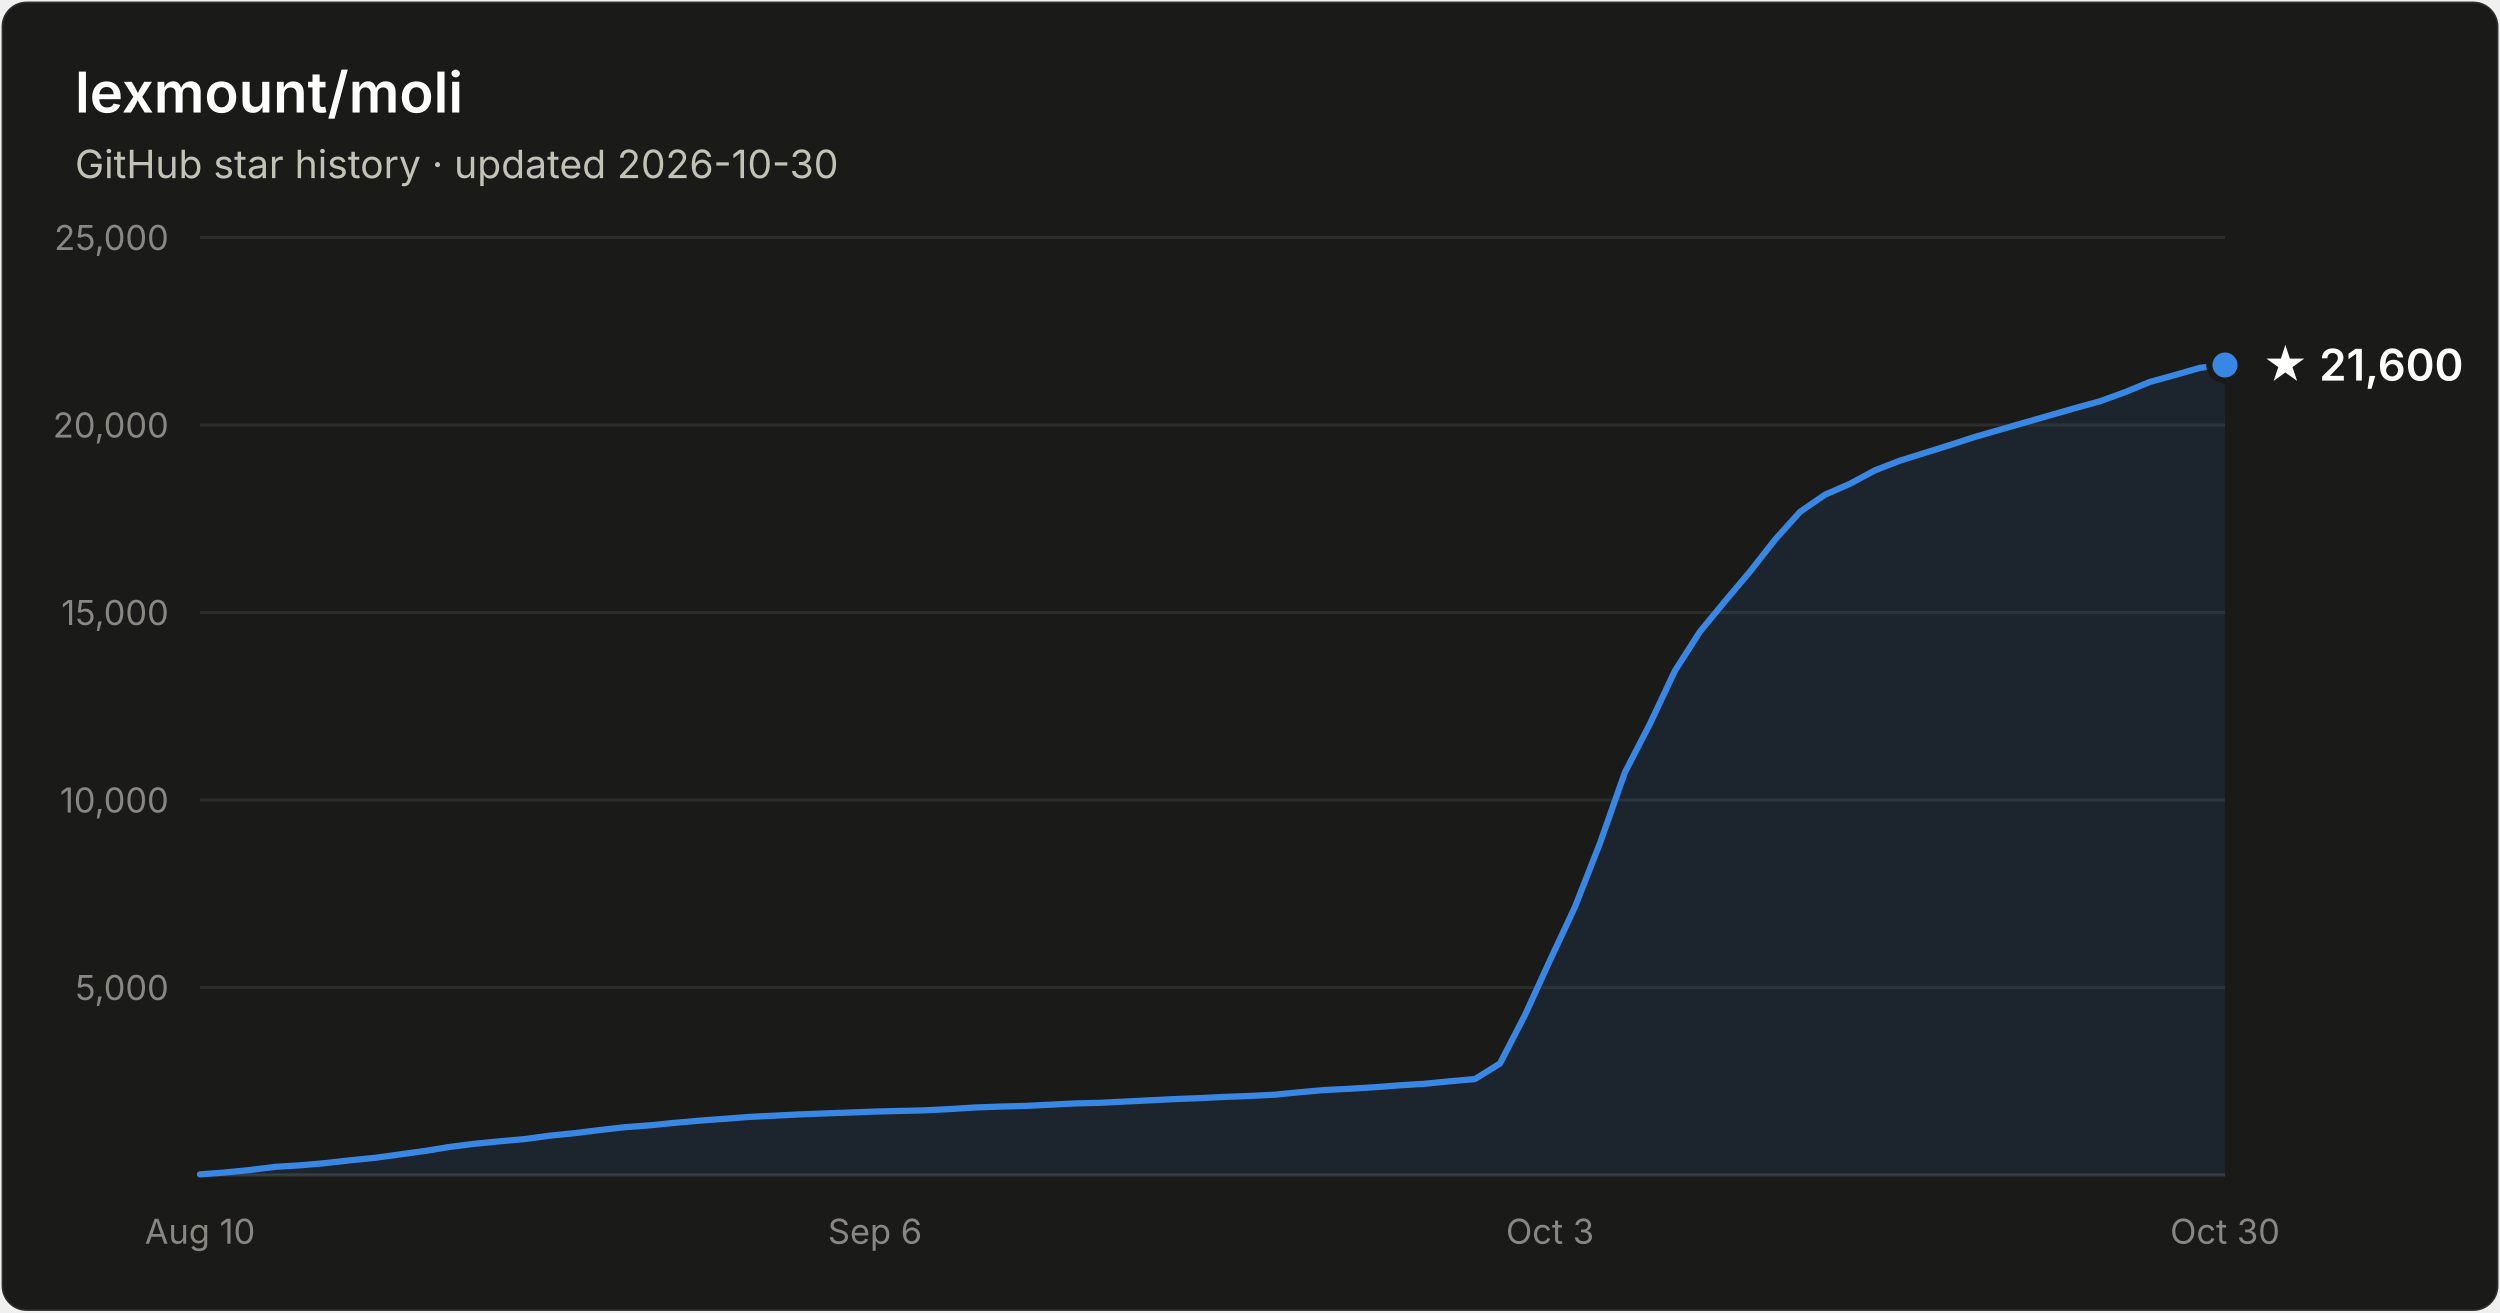
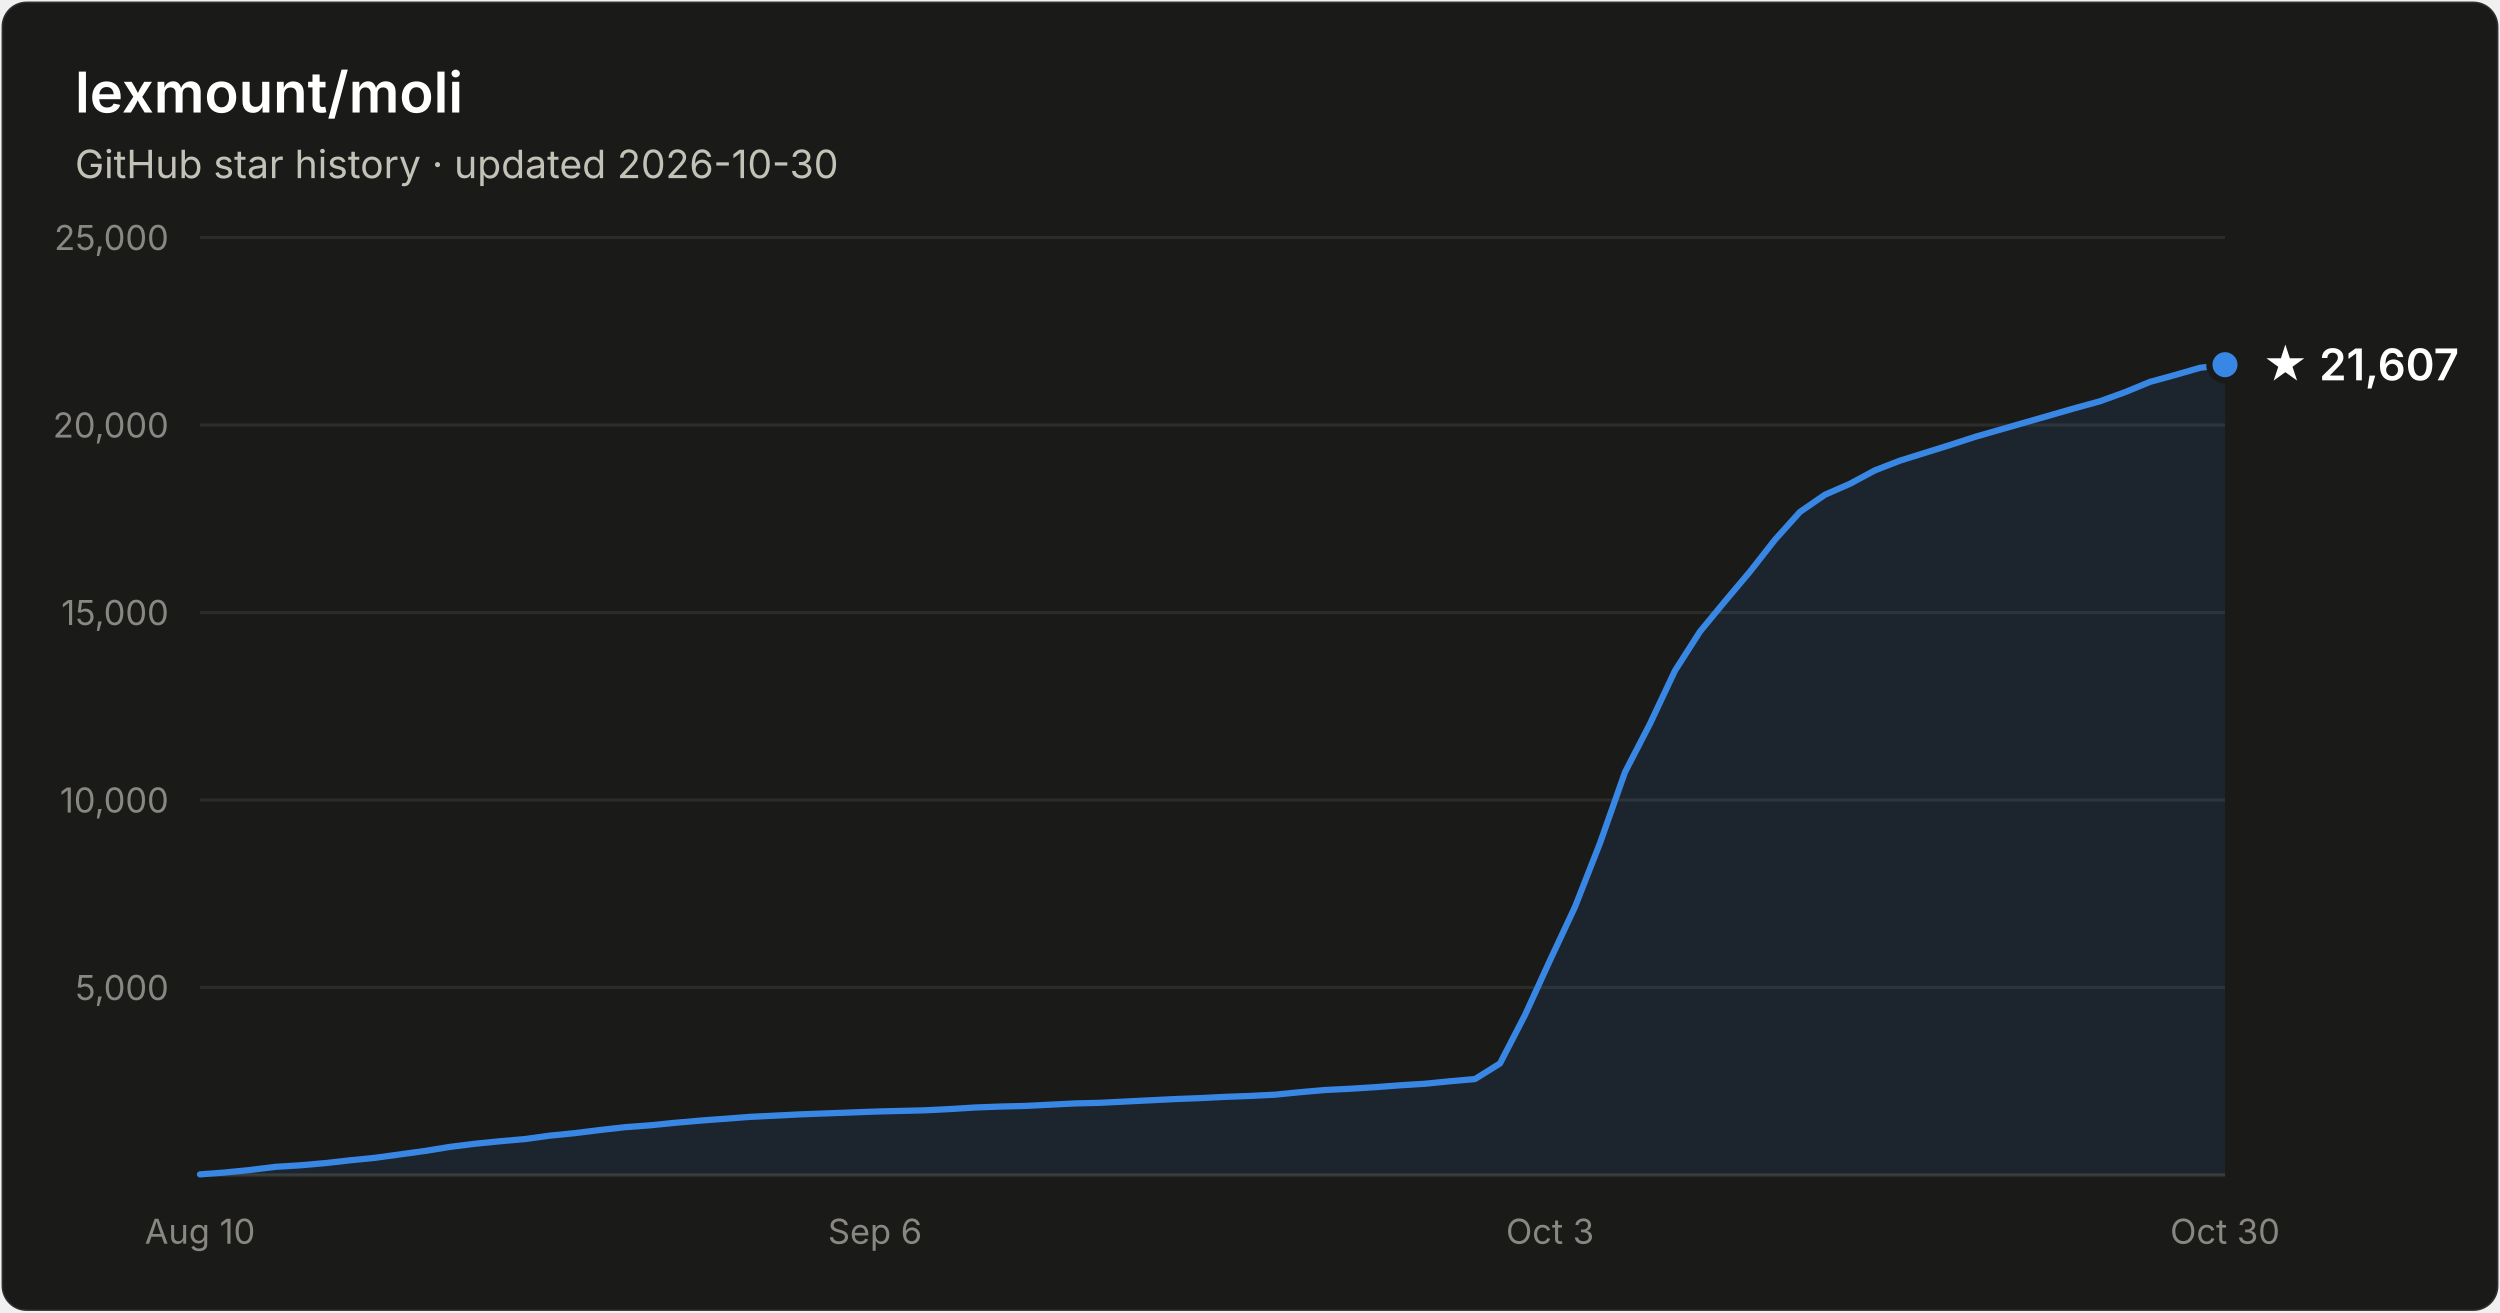
- <svg xmlns="http://www.w3.org/2000/svg" width="800" height="420" viewBox="0 0 800 420" font-family="system-ui, -apple-system, Segoe UI, sans-serif" role="img" aria-label="Star history of lexmount/moli: 21,600 stars as of 2026-10-30">
+ <svg xmlns="http://www.w3.org/2000/svg" width="800" height="420" viewBox="0 0 800 420" font-family="system-ui, -apple-system, Segoe UI, sans-serif" role="img" aria-label="Star history of lexmount/moli: 21,607 stars as of 2026-10-30">
  <rect x="0.5" y="0.5" width="799" height="419" rx="8" fill="#1a1a19" stroke="rgba(255,255,255,0.10)" />
  <text x="24" y="36" fill="#ffffff" font-size="18" font-weight="600">lexmount/moli</text>
  <text x="24" y="57" fill="#c3c2b7" font-size="12.5">GitHub star history · updated 2026-10-30</text>
  <line x1="64" y1="316.0" x2="712" y2="316.0" stroke="#2c2c2a" stroke-width="1" />
  <text x="54" y="320.0" text-anchor="end" fill="#898781" font-size="11" style="font-variant-numeric:tabular-nums">5,000</text>
  <line x1="64" y1="256.0" x2="712" y2="256.0" stroke="#2c2c2a" stroke-width="1" />
  <text x="54" y="260.0" text-anchor="end" fill="#898781" font-size="11" style="font-variant-numeric:tabular-nums">10,000</text>
  <line x1="64" y1="196.0" x2="712" y2="196.0" stroke="#2c2c2a" stroke-width="1" />
  <text x="54" y="200.0" text-anchor="end" fill="#898781" font-size="11" style="font-variant-numeric:tabular-nums">15,000</text>
  <line x1="64" y1="136.0" x2="712" y2="136.0" stroke="#2c2c2a" stroke-width="1" />
  <text x="54" y="140.0" text-anchor="end" fill="#898781" font-size="11" style="font-variant-numeric:tabular-nums">20,000</text>
  <line x1="64" y1="76.0" x2="712" y2="76.0" stroke="#2c2c2a" stroke-width="1" />
  <text x="54" y="80.0" text-anchor="end" fill="#898781" font-size="11" style="font-variant-numeric:tabular-nums">25,000</text>
  <line x1="64" y1="376" x2="712" y2="376" stroke="#383835" stroke-width="1" />
  <text x="64.0" y="398" text-anchor="middle" fill="#898781" font-size="11" style="font-variant-numeric:tabular-nums">Aug 10</text>
  <text x="280.0" y="398" text-anchor="middle" fill="#898781" font-size="11" style="font-variant-numeric:tabular-nums">Sep 6</text>
  <text x="496.0" y="398" text-anchor="middle" fill="#898781" font-size="11" style="font-variant-numeric:tabular-nums">Oct 3</text>
  <text x="712.0" y="398" text-anchor="middle" fill="#898781" font-size="11" style="font-variant-numeric:tabular-nums">Oct 30</text>
-   <path d="M64.0 375.8 L72.0 375.2 L80.0 374.4 L88.0 373.4 L96.0 372.9 L104.0 372.2 L112.0 371.3 L120.0 370.5 L128.0 369.4 L136.0 368.3 L144.0 367.0 L152.0 366.0 L160.0 365.2 L168.0 364.5 L176.0 363.4 L184.0 362.6 L192.0 361.6 L200.0 360.7 L208.0 360.1 L216.0 359.3 L224.0 358.6 L232.0 358.0 L240.0 357.4 L248.0 357.0 L256.0 356.6 L264.0 356.3 L272.0 356.0 L280.0 355.7 L288.0 355.5 L296.0 355.3 L304.0 354.9 L312.0 354.4 L320.0 354.1 L328.0 353.9 L336.0 353.5 L344.0 353.1 L352.0 352.9 L360.0 352.5 L368.0 352.1 L376.0 351.7 L384.0 351.4 L392.0 351.0 L400.0 350.7 L408.0 350.3 L416.0 349.5 L424.0 348.8 L432.0 348.4 L440.0 347.9 L448.0 347.3 L456.0 346.8 L464.0 346.0 L472.0 345.3 L480.0 340.3 L488.0 324.8 L496.0 307.3 L504.0 290.2 L512.0 269.8 L520.0 247.1 L528.0 231.6 L536.0 214.6 L544.0 202.1 L552.0 192.4 L560.0 182.9 L568.0 172.7 L576.0 163.8 L584.0 158.3 L592.0 154.8 L600.0 150.5 L608.0 147.4 L616.0 144.9 L624.0 142.4 L632.0 139.8 L640.0 137.5 L648.0 135.2 L656.0 132.9 L664.0 130.6 L672.0 128.4 L680.0 125.5 L688.0 122.2 L696.0 120.0 L704.0 117.7 L712.0 116.8 L712.0 376 L64.0 376 Z" fill="#3987e5" fill-opacity="0.1" />
-   <path d="M64.0 375.8 L72.0 375.2 L80.0 374.4 L88.0 373.4 L96.0 372.9 L104.0 372.2 L112.0 371.3 L120.0 370.5 L128.0 369.4 L136.0 368.3 L144.0 367.0 L152.0 366.0 L160.0 365.2 L168.0 364.5 L176.0 363.4 L184.0 362.6 L192.0 361.6 L200.0 360.7 L208.0 360.1 L216.0 359.3 L224.0 358.6 L232.0 358.0 L240.0 357.4 L248.0 357.0 L256.0 356.6 L264.0 356.3 L272.0 356.0 L280.0 355.7 L288.0 355.5 L296.0 355.3 L304.0 354.9 L312.0 354.4 L320.0 354.1 L328.0 353.9 L336.0 353.5 L344.0 353.1 L352.0 352.9 L360.0 352.5 L368.0 352.1 L376.0 351.7 L384.0 351.4 L392.0 351.0 L400.0 350.7 L408.0 350.3 L416.0 349.5 L424.0 348.8 L432.0 348.4 L440.0 347.9 L448.0 347.3 L456.0 346.8 L464.0 346.0 L472.0 345.3 L480.0 340.3 L488.0 324.8 L496.0 307.3 L504.0 290.2 L512.0 269.8 L520.0 247.1 L528.0 231.6 L536.0 214.6 L544.0 202.1 L552.0 192.4 L560.0 182.9 L568.0 172.7 L576.0 163.8 L584.0 158.3 L592.0 154.8 L600.0 150.5 L608.0 147.4 L616.0 144.9 L624.0 142.4 L632.0 139.8 L640.0 137.5 L648.0 135.2 L656.0 132.9 L664.0 130.6 L672.0 128.4 L680.0 125.5 L688.0 122.2 L696.0 120.0 L704.0 117.7 L712.0 116.8" fill="none" stroke="#3987e5" stroke-width="2" stroke-linejoin="round" stroke-linecap="round" />
-   <circle cx="712.0" cy="116.8" r="5" fill="#3987e5" stroke="#1a1a19" stroke-width="2" />
-   <text x="724.0" y="121.8" fill="#ffffff" font-size="14" font-weight="600">★ 21,600</text>
+   <path d="M64.0 375.8 L72.0 375.2 L80.0 374.4 L88.0 373.4 L96.0 372.9 L104.0 372.2 L112.0 371.3 L120.0 370.5 L128.0 369.4 L136.0 368.3 L144.0 367.0 L152.0 366.0 L160.0 365.2 L168.0 364.5 L176.0 363.4 L184.0 362.6 L192.0 361.6 L200.0 360.7 L208.0 360.1 L216.0 359.3 L224.0 358.6 L232.0 358.0 L240.0 357.4 L248.0 357.0 L256.0 356.6 L264.0 356.3 L272.0 356.0 L280.0 355.7 L288.0 355.5 L296.0 355.3 L304.0 354.9 L312.0 354.4 L320.0 354.1 L328.0 353.9 L336.0 353.5 L344.0 353.1 L352.0 352.9 L360.0 352.5 L368.0 352.1 L376.0 351.7 L384.0 351.4 L392.0 351.0 L400.0 350.7 L408.0 350.3 L416.0 349.5 L424.0 348.8 L432.0 348.4 L440.0 347.9 L448.0 347.3 L456.0 346.8 L464.0 346.0 L472.0 345.3 L480.0 340.3 L488.0 324.8 L496.0 307.3 L504.0 290.2 L512.0 269.8 L520.0 247.1 L528.0 231.6 L536.0 214.6 L544.0 202.1 L552.0 192.4 L560.0 182.9 L568.0 172.7 L576.0 163.8 L584.0 158.3 L592.0 154.8 L600.0 150.5 L608.0 147.4 L616.0 144.9 L624.0 142.4 L632.0 139.8 L640.0 137.5 L648.0 135.2 L656.0 132.9 L664.0 130.6 L672.0 128.4 L680.0 125.5 L688.0 122.2 L696.0 120.0 L704.0 117.7 L712.0 116.7 L712.0 376 L64.0 376 Z" fill="#3987e5" fill-opacity="0.1" />
+   <path d="M64.0 375.8 L72.0 375.2 L80.0 374.4 L88.0 373.4 L96.0 372.9 L104.0 372.2 L112.0 371.3 L120.0 370.5 L128.0 369.4 L136.0 368.3 L144.0 367.0 L152.0 366.0 L160.0 365.2 L168.0 364.5 L176.0 363.4 L184.0 362.6 L192.0 361.6 L200.0 360.7 L208.0 360.1 L216.0 359.3 L224.0 358.6 L232.0 358.0 L240.0 357.4 L248.0 357.0 L256.0 356.6 L264.0 356.3 L272.0 356.0 L280.0 355.7 L288.0 355.5 L296.0 355.3 L304.0 354.9 L312.0 354.4 L320.0 354.1 L328.0 353.9 L336.0 353.5 L344.0 353.1 L352.0 352.9 L360.0 352.5 L368.0 352.1 L376.0 351.7 L384.0 351.4 L392.0 351.0 L400.0 350.7 L408.0 350.3 L416.0 349.5 L424.0 348.8 L432.0 348.4 L440.0 347.9 L448.0 347.3 L456.0 346.8 L464.0 346.0 L472.0 345.3 L480.0 340.3 L488.0 324.8 L496.0 307.3 L504.0 290.2 L512.0 269.8 L520.0 247.1 L528.0 231.6 L536.0 214.6 L544.0 202.1 L552.0 192.4 L560.0 182.9 L568.0 172.7 L576.0 163.8 L584.0 158.3 L592.0 154.8 L600.0 150.5 L608.0 147.4 L616.0 144.9 L624.0 142.4 L632.0 139.8 L640.0 137.5 L648.0 135.2 L656.0 132.9 L664.0 130.6 L672.0 128.4 L680.0 125.5 L688.0 122.2 L696.0 120.0 L704.0 117.7 L712.0 116.7" fill="none" stroke="#3987e5" stroke-width="2" stroke-linejoin="round" stroke-linecap="round" />
+   <circle cx="712.0" cy="116.7" r="5" fill="#3987e5" stroke="#1a1a19" stroke-width="2" />
+   <text x="724.0" y="121.7" fill="#ffffff" font-size="14" font-weight="600">★ 21,607</text>
</svg>
